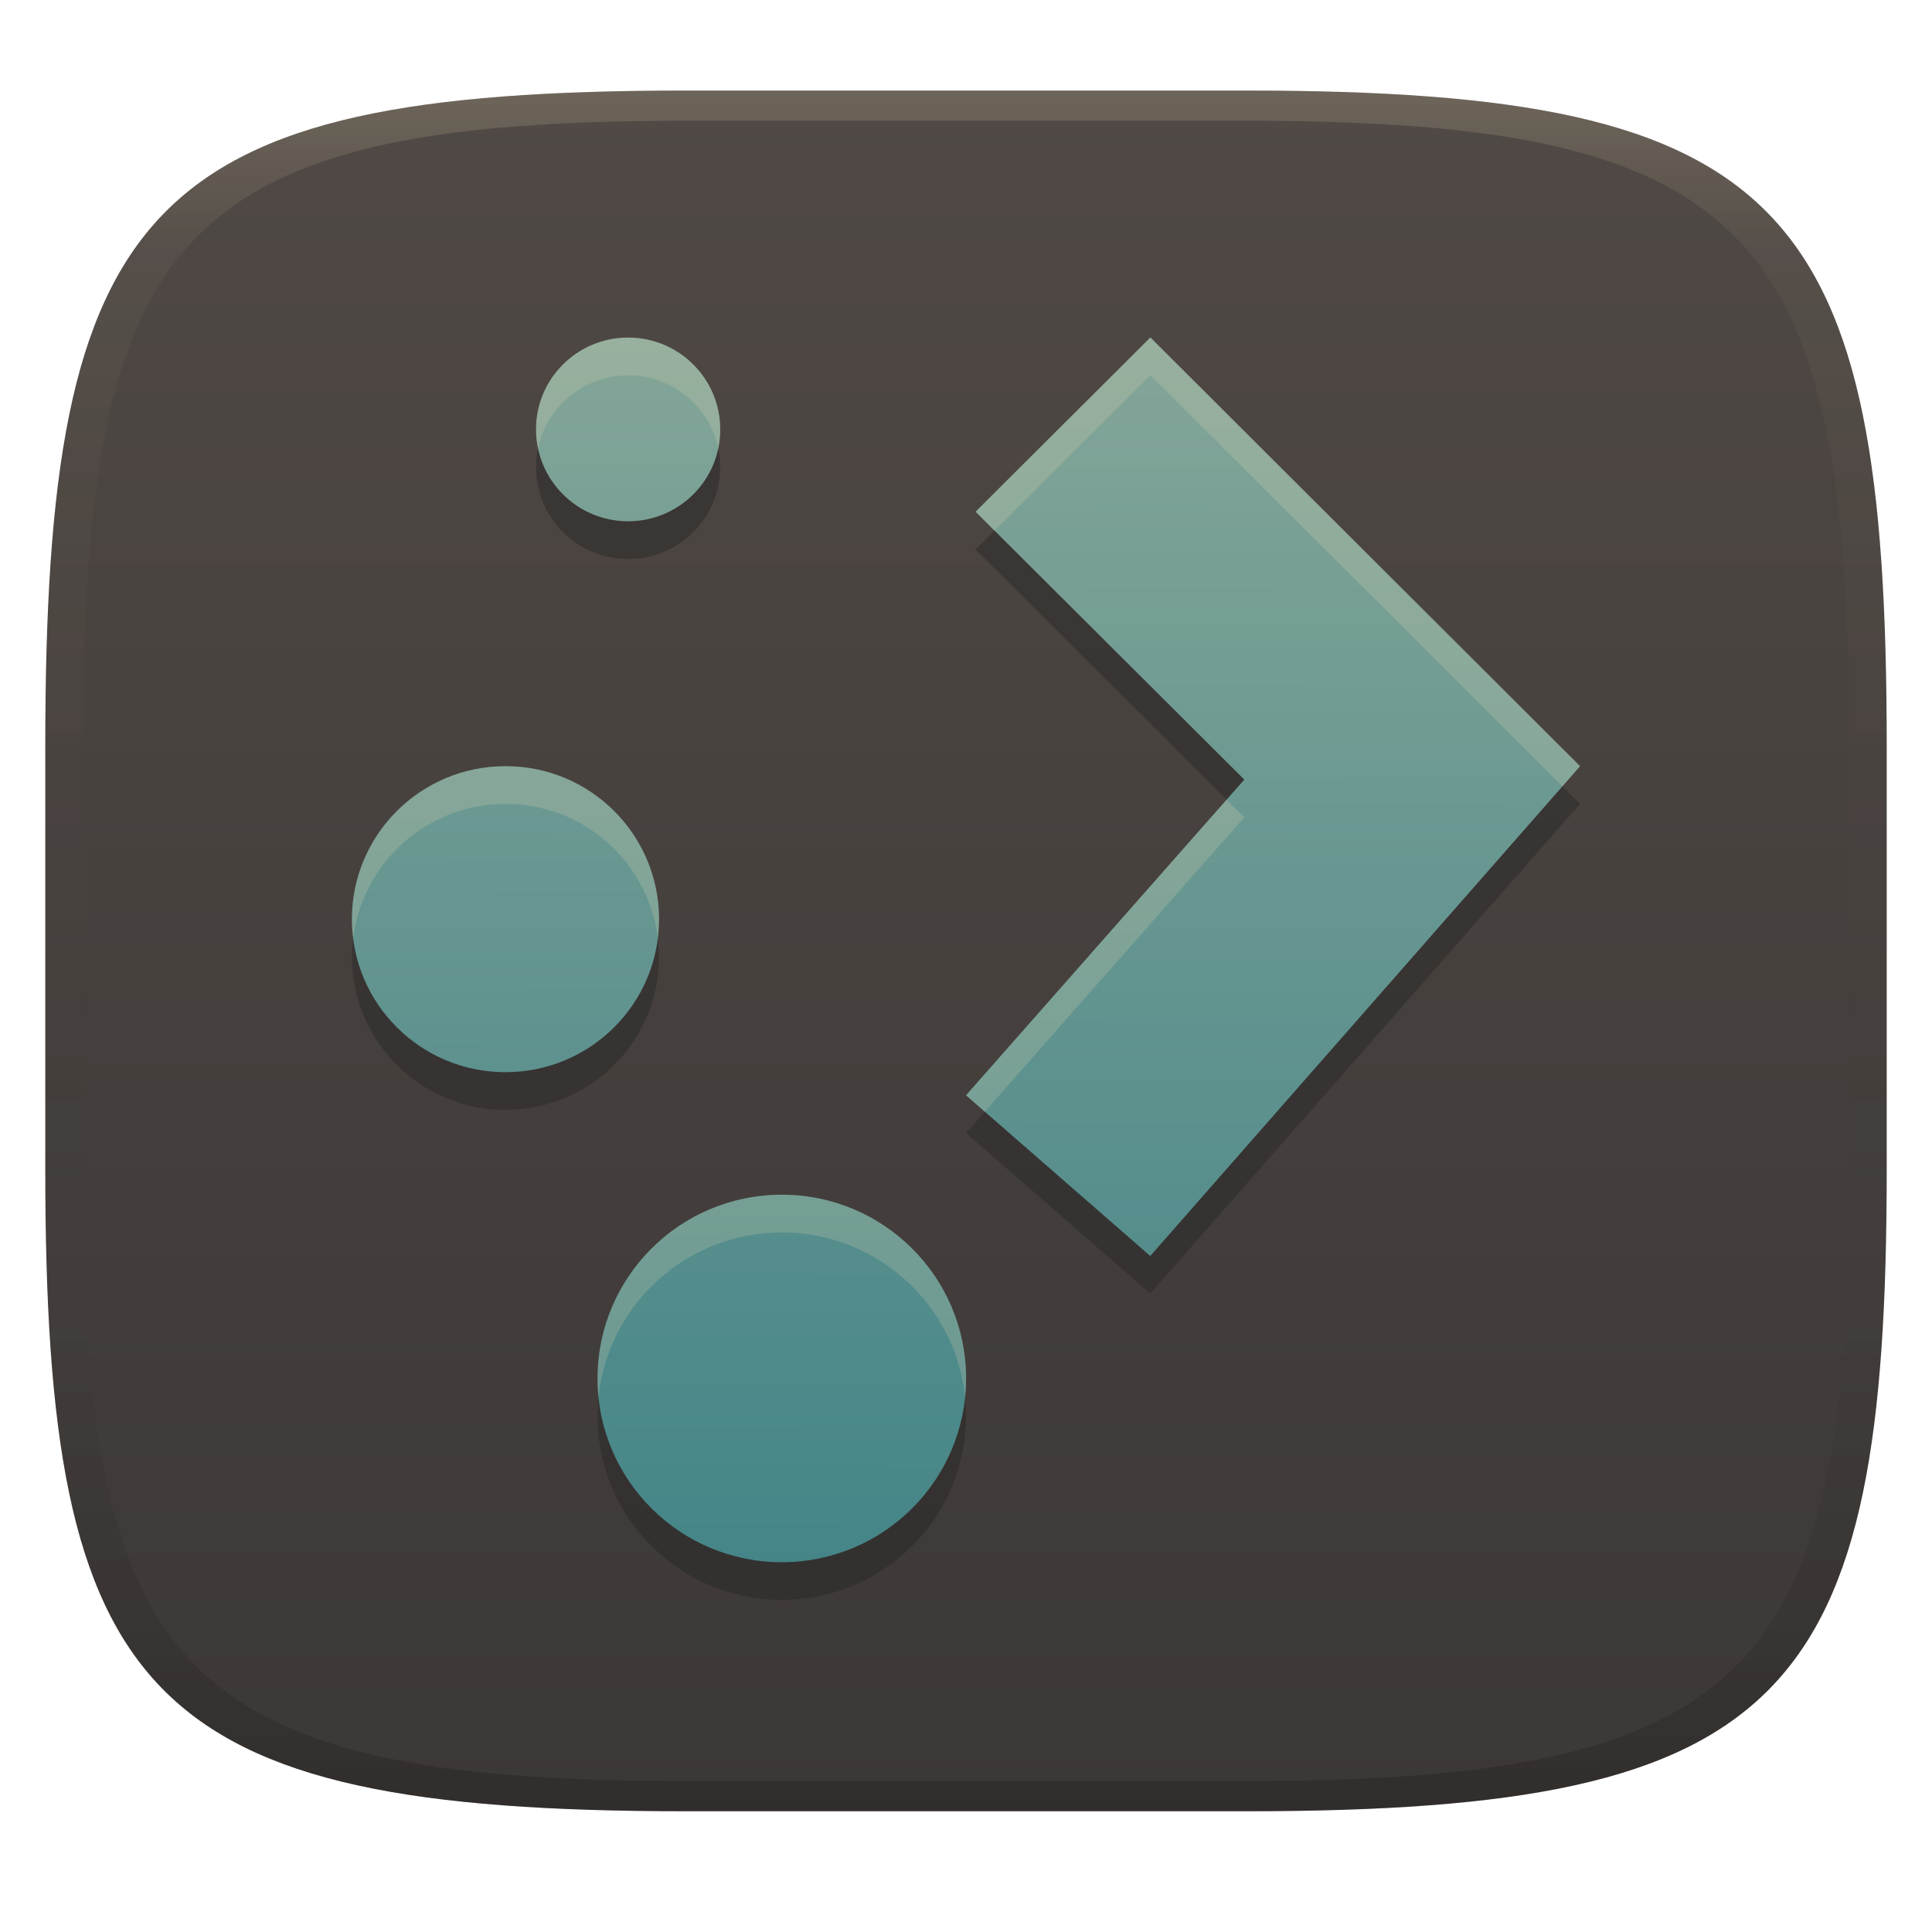
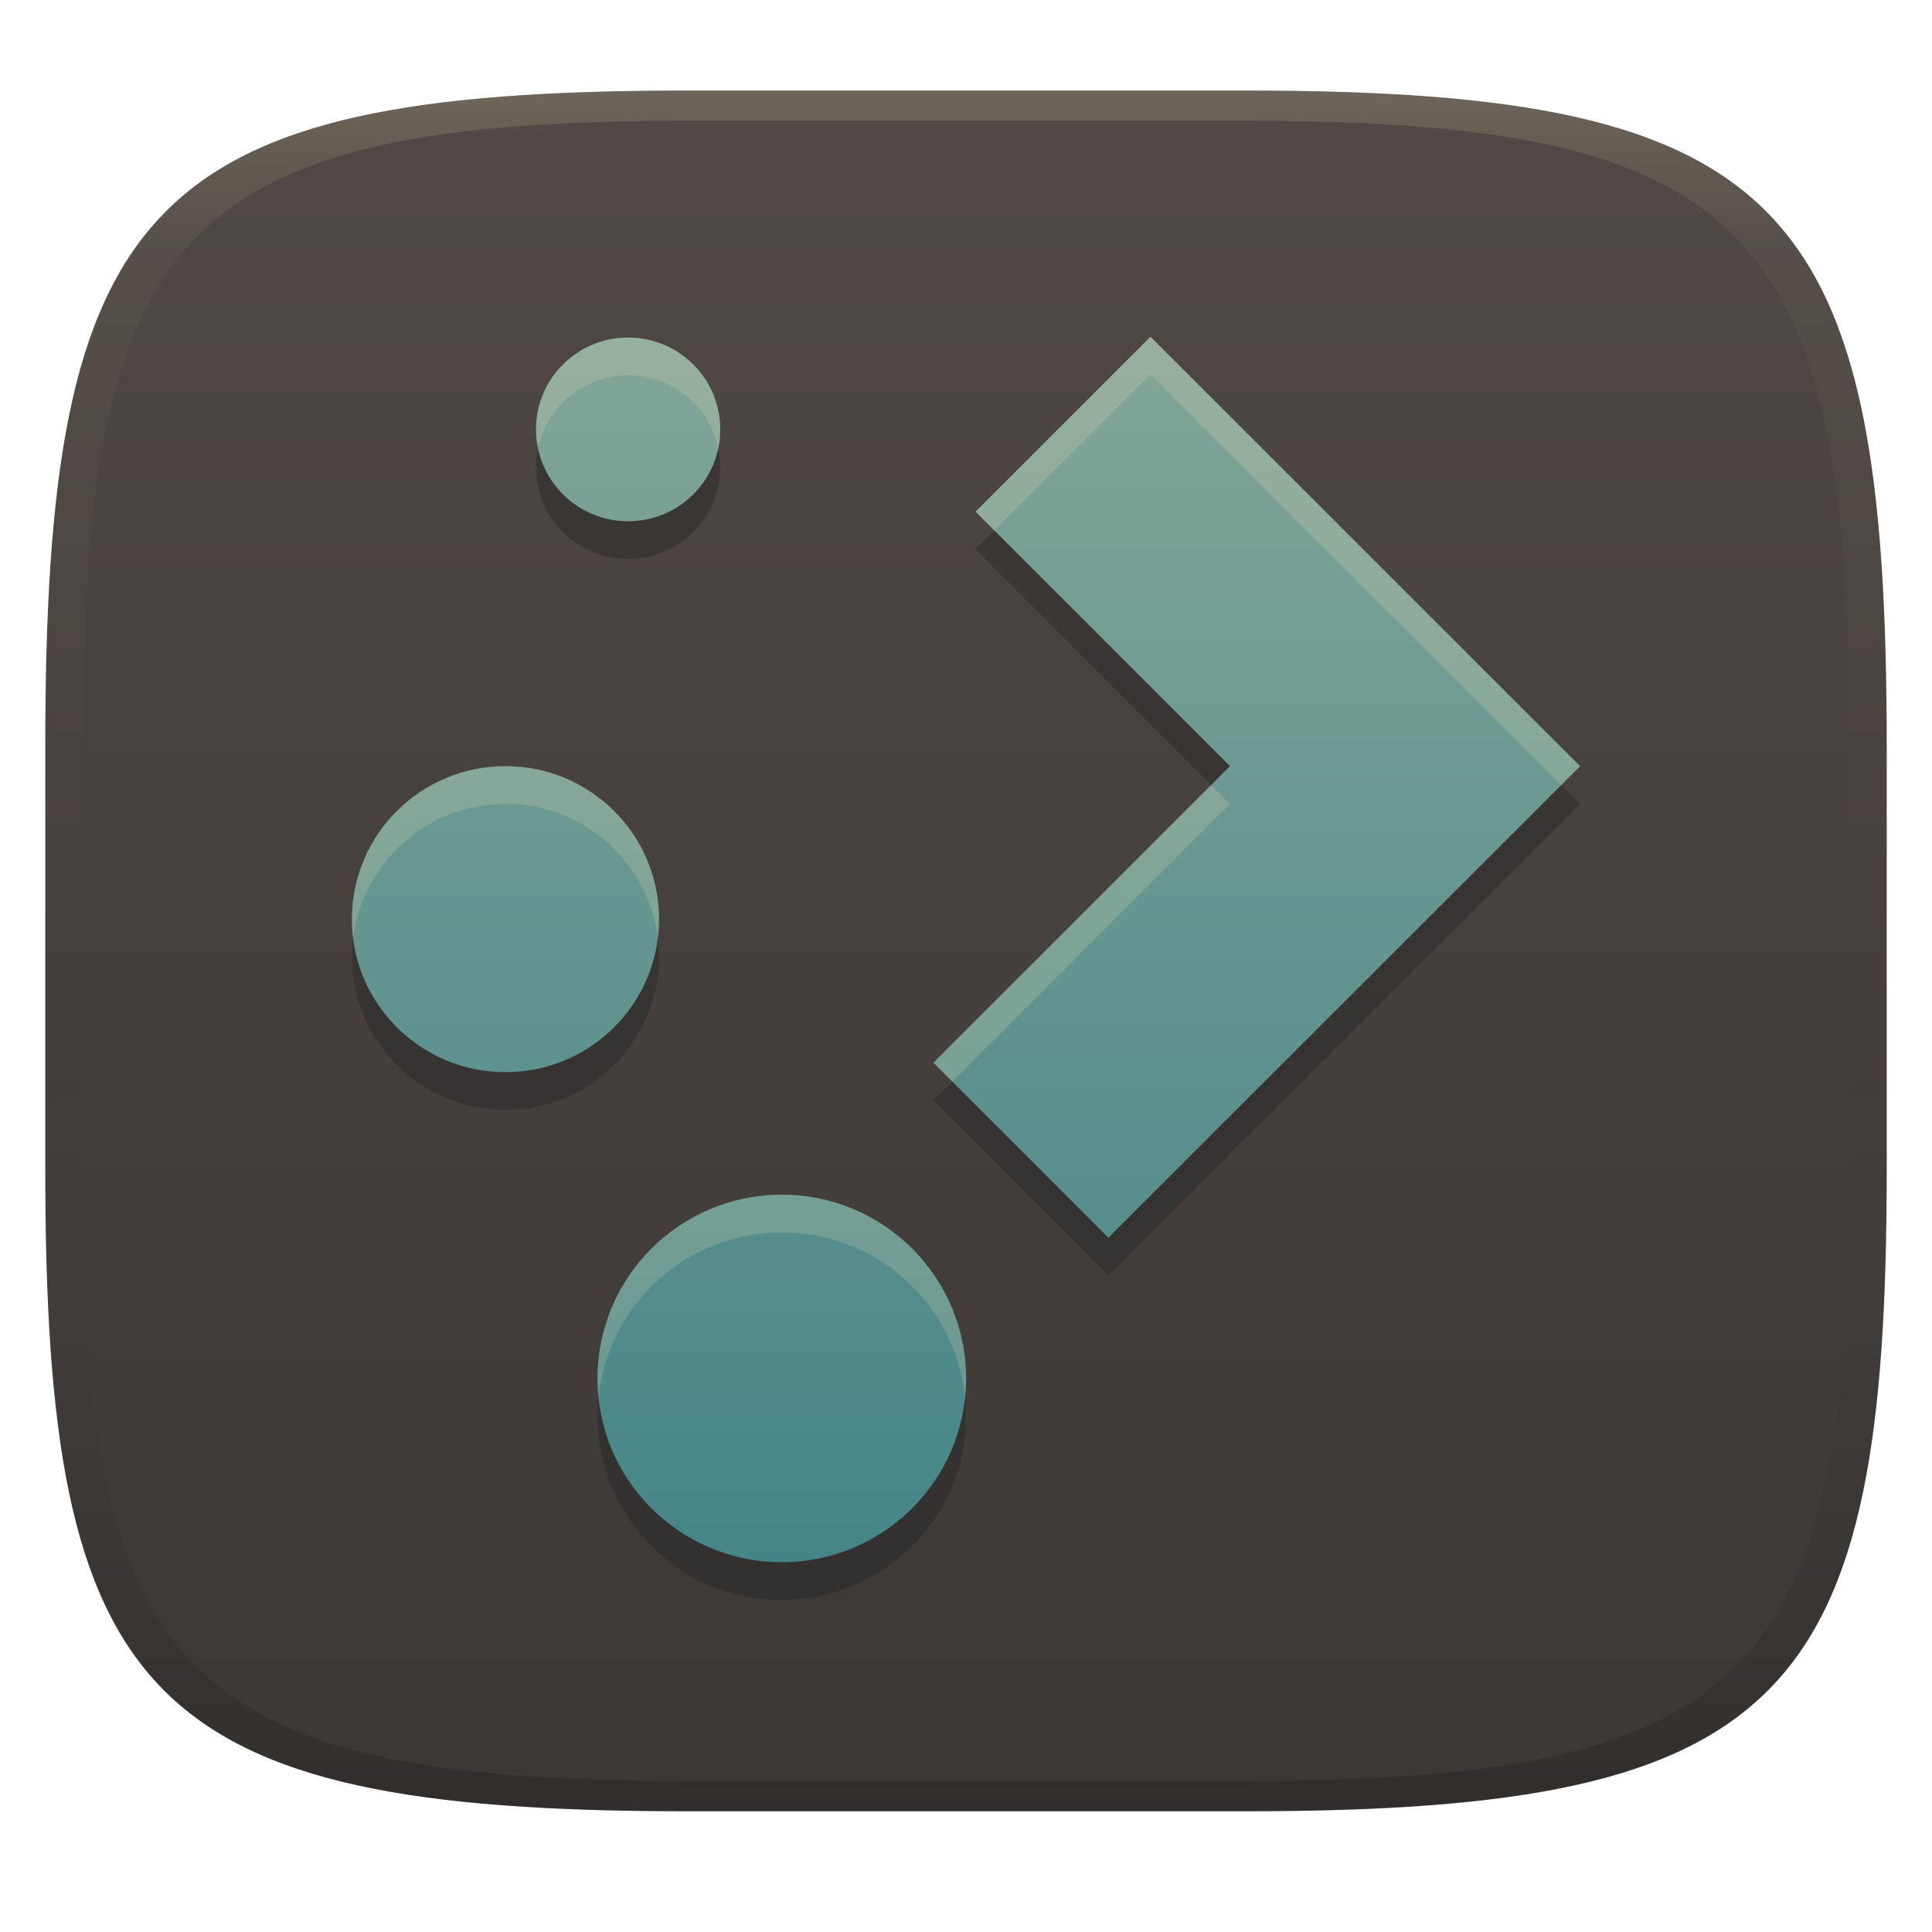
<svg xmlns="http://www.w3.org/2000/svg" width="256" height="256" version="1.1">
  <defs>
    <linearGradient id="linearGradient31" x1=".5" x2=".5" y2="1" gradientTransform="matrix(244,0,0,228,5.986,12)" gradientUnits="userSpaceOnUse">
      <stop stop-color="#ebdbb2" stop-opacity=".2" offset="0" />
      <stop stop-color="#ebdbb2" stop-opacity=".05" offset=".1" />
      <stop stop-opacity="0" offset=".704" />
      <stop stop-opacity=".1" offset=".897" />
      <stop stop-opacity=".2" offset="1" />
    </linearGradient>
    <linearGradient id="linearGradient6" x1="140" x2="140" y1="12" y2="240" gradientUnits="userSpaceOnUse">
      <stop stop-color="#504945" offset="0" />
      <stop stop-color="#3c3836" offset="1" />
    </linearGradient>
-     <linearGradient id="linearGradient10" x1="106.4" x2="107" y1="196.8" y2="53.45" gradientTransform="matrix(1.132 0 0 1.132 -16.845 -15.755)" gradientUnits="userSpaceOnUse">
-       <stop stop-color="#458588" offset="0" />
-       <stop stop-color="#83a598" offset="1" />
+     <linearGradient id="linearGradient47" x1="128.81" x2="128.81" y1="101.94" y2="185.17" gradientTransform="matrix(1.9508 0 0 1.9508 -121.7 -154.23)" gradientUnits="userSpaceOnUse">
+       <stop stop-color="#83a598" offset="0" />
+       <stop stop-color="#458588" offset="1" />
    </linearGradient>
  </defs>
  <path d="m165 12c72 0 85 15 85 87v56c0 70-13 85-85 85h-74c-72 0-85-15-85-85v-56c0-72 13-87 85-87z" fill="url(#linearGradient6)" style="isolation:isolate" />
-   <path d="m71.027 61.901c-0.002 6.724 5.463 12.171 12.203 12.171 6.744 5.85e-4 12.214-5.45 12.203-12.171 0.002-6.724-5.463-12.171-12.203-12.171-6.744-5.8e-4 -12.214 5.45-12.203 12.171zm81.39-12.171-23.151 23.077 35.61 35.493-36.876 41.834 24.417 21.289 56.952-64.899-56.92-56.792m-85.476 56.792c-11.235 1e-3 -20.342 9.084-20.342 20.278 0.004 11.192 9.111 20.268 20.342 20.268 11.235 6e-3 20.353-9.072 20.353-20.268 2e-3 -11.203-9.114-20.3-20.353-20.278zm36.62 56.782c-13.491-9.6e-4 -24.417 10.905-24.417 24.353 1e-3 13.448 10.937 24.343 24.417 24.343 13.48 9.6e-4 24.406-10.895 24.417-24.343 4e-3 -13.448-10.927-24.353-24.417-24.353" color="#000000" fill="#282828" opacity=".5" stroke-width="5.614" style="isolation:isolate" />
-   <path d="m71.027 56.901c-0.002 6.724 5.463 12.171 12.203 12.171 6.744 5.85e-4 12.214-5.45 12.203-12.171 0.002-6.724-5.463-12.171-12.203-12.171-6.744-5.8e-4 -12.214 5.45-12.203 12.171zm81.39-12.171-23.151 23.077 35.61 35.493-36.876 41.834 24.417 21.289 56.952-64.899-56.92-56.792m-85.476 56.792c-11.235 1e-3 -20.342 9.084-20.342 20.278 0.004 11.192 9.111 20.268 20.342 20.268 11.235 6e-3 20.353-9.072 20.353-20.268 0.002-11.203-9.114-20.3-20.353-20.278zm36.62 56.782c-13.491-9.6e-4 -24.417 10.905-24.417 24.353 0.001 13.448 10.937 24.343 24.417 24.343 13.48 9.6e-4 24.406-10.895 24.417-24.343 4e-3 -13.448-10.927-24.353-24.417-24.353" color="#000000" fill="url(#linearGradient10)" stroke-width="5.614" style="isolation:isolate" />
-   <path d="m83.23 44.73c-6.744-5.8e-4 -12.214 5.449-12.203 12.17-2.68e-4 0.856 0.089 1.692 0.258 2.498 1.152-5.52 6.062-9.668 11.945-9.668 5.883 0 10.793 4.15 11.945 9.678 0.169-0.809 0.259-1.648 0.258-2.508 0.002-6.724-5.463-12.17-12.203-12.17zm69.188 0-23.152 23.076 2.508 2.5 20.645-20.576h0.031l54.58 54.457 2.34-2.666-56.92-56.791zm-85.445 56.791c-11.235 1e-3 -20.342 9.085-20.342 20.279 3.19e-4 0.848 0.07 1.679 0.172 2.5 1.239-10.013 9.786-17.778 20.17-17.779 10.388-0.02 18.946 7.755 20.184 17.777 0.101-0.82 0.17-1.65 0.17-2.498 0.002-11.203-9.114-20.301-20.354-20.279zm95.557 4.439-34.529 39.172 2.492 2.172 34.383-39.006zm-58.936 52.344c-13.491-9.6e-4 -24.418 10.905-24.418 24.354 6.9e-5 0.844 0.045 1.676 0.129 2.498 1.255-12.273 11.646-21.852 24.289-21.852 12.641 0 23.034 9.575 24.289 21.846 0.084-0.82 0.126-1.65 0.127-2.492 4e-3 -13.448-10.925-24.354-24.416-24.354z" fill="#ebdbb2" opacity=".2" style="isolation:isolate" />
+   <path d="m71.027 61.899c-1e-3 6.724 5.463 12.171 12.203 12.171 6.744 6.06e-4 12.214-5.45 12.203-12.171 4e-3 -6.724-5.463-12.171-12.203-12.171-6.744-5.85e-4 -12.214 5.45-12.203 12.171zm81.421-12.276-23.182 23.182 33.717 33.717-39.296 39.296 23.182 23.182 62.501-62.478m-142.4 0c-11.235 1e-3 -20.342 9.084-20.342 20.278 0.004 11.192 9.111 20.268 20.342 20.268 11.235 6e-3 20.353-9.072 20.353-20.268 1e-3 -11.203-9.114-20.3-20.353-20.278zm36.62 56.782c-13.491-9.6e-4 -24.417 10.905-24.417 24.353 1e-3 13.448 10.937 24.343 24.417 24.343 13.48 9.6e-4 24.406-10.895 24.417-24.343 6e-3 -13.448-10.927-24.353-24.417-24.353" color="#000000" fill="#282828" opacity=".5" stroke-width="5.614" style="isolation:isolate" />
+   <path d="m71.027 56.899c-1e-3 6.724 5.463 12.171 12.203 12.171 6.744 6.06e-4 12.214-5.45 12.203-12.171 0.004-6.724-5.463-12.171-12.203-12.171-6.744-5.85e-4 -12.214 5.45-12.203 12.171zm81.421-12.276-23.182 23.182 33.717 33.717-39.296 39.296 23.182 23.182 62.501-62.478m-142.4 0c-11.235 1e-3 -20.342 9.084-20.342 20.278 0.004 11.192 9.111 20.268 20.342 20.268 11.235 6e-3 20.353-9.072 20.353-20.268 1e-3 -11.203-9.114-20.3-20.353-20.278zm36.62 56.782c-13.491-9.6e-4 -24.417 10.905-24.417 24.353 1e-3 13.448 10.937 24.343 24.417 24.343 13.48 9.6e-4 24.406-10.895 24.417-24.343 6e-3 -13.448-10.927-24.353-24.417-24.353" color="#000000" fill="url(#linearGradient47)" stroke-width="5.614" style="isolation:isolate" />
+   <path d="m152.45 44.622-23.182 23.182 2.5 2.5 20.682-20.682 54.422 54.398 2.5-2.5zm-69.217 0.105c-6.744-5.85e-4 -12.214 5.449-12.203 12.17-1.27e-4 0.855 0.09 1.689 0.258 2.494 1.153-5.518 6.064-9.665 11.945-9.664 5.882 0 10.791 4.149 11.943 9.674 0.169-0.808 0.261-1.645 0.26-2.504 0.004-6.724-5.463-12.17-12.203-12.17zm-16.258 56.793c-11.235 1e-3 -20.342 9.085-20.342 20.279 3.11e-4 0.849 0.07 1.679 0.172 2.5 1.239-10.013 9.786-17.778 20.17-17.779 10.388-0.02 18.945 7.755 20.184 17.777 0.102-0.82 0.17-1.65 0.17-2.498 1e-3 -11.203-9.114-20.301-20.354-20.279zm93.51 2.5-36.797 36.797 2.5 2.5 36.797-36.797zm-56.889 54.283c-13.491-9.6e-4 -24.418 10.904-24.418 24.352 6.3e-5 0.844 0.045 1.678 0.129 2.5 1.255-12.273 11.645-21.852 24.289-21.852 12.641 0 23.035 9.575 24.289 21.846 0.084-0.82 0.126-1.652 0.127-2.494 6e-3 -13.448-10.926-24.352-24.416-24.352z" fill="#ebdbb2" opacity=".2" style="isolation:isolate" />
  <path d="m91 12c-72 0-85 15-85 87v56c0 70 13 85 85 85h74c72 0 85-15 85-85v-56c0-72-13-87-85-87zm0 4h74c68 0 80 15 80 83v56c0 66-12 81-80 81h-74c-68 0-80-15-80-81v-56c0-68 12-83 80-83z" fill="url(#linearGradient31)" style="isolation:isolate" />
</svg>
